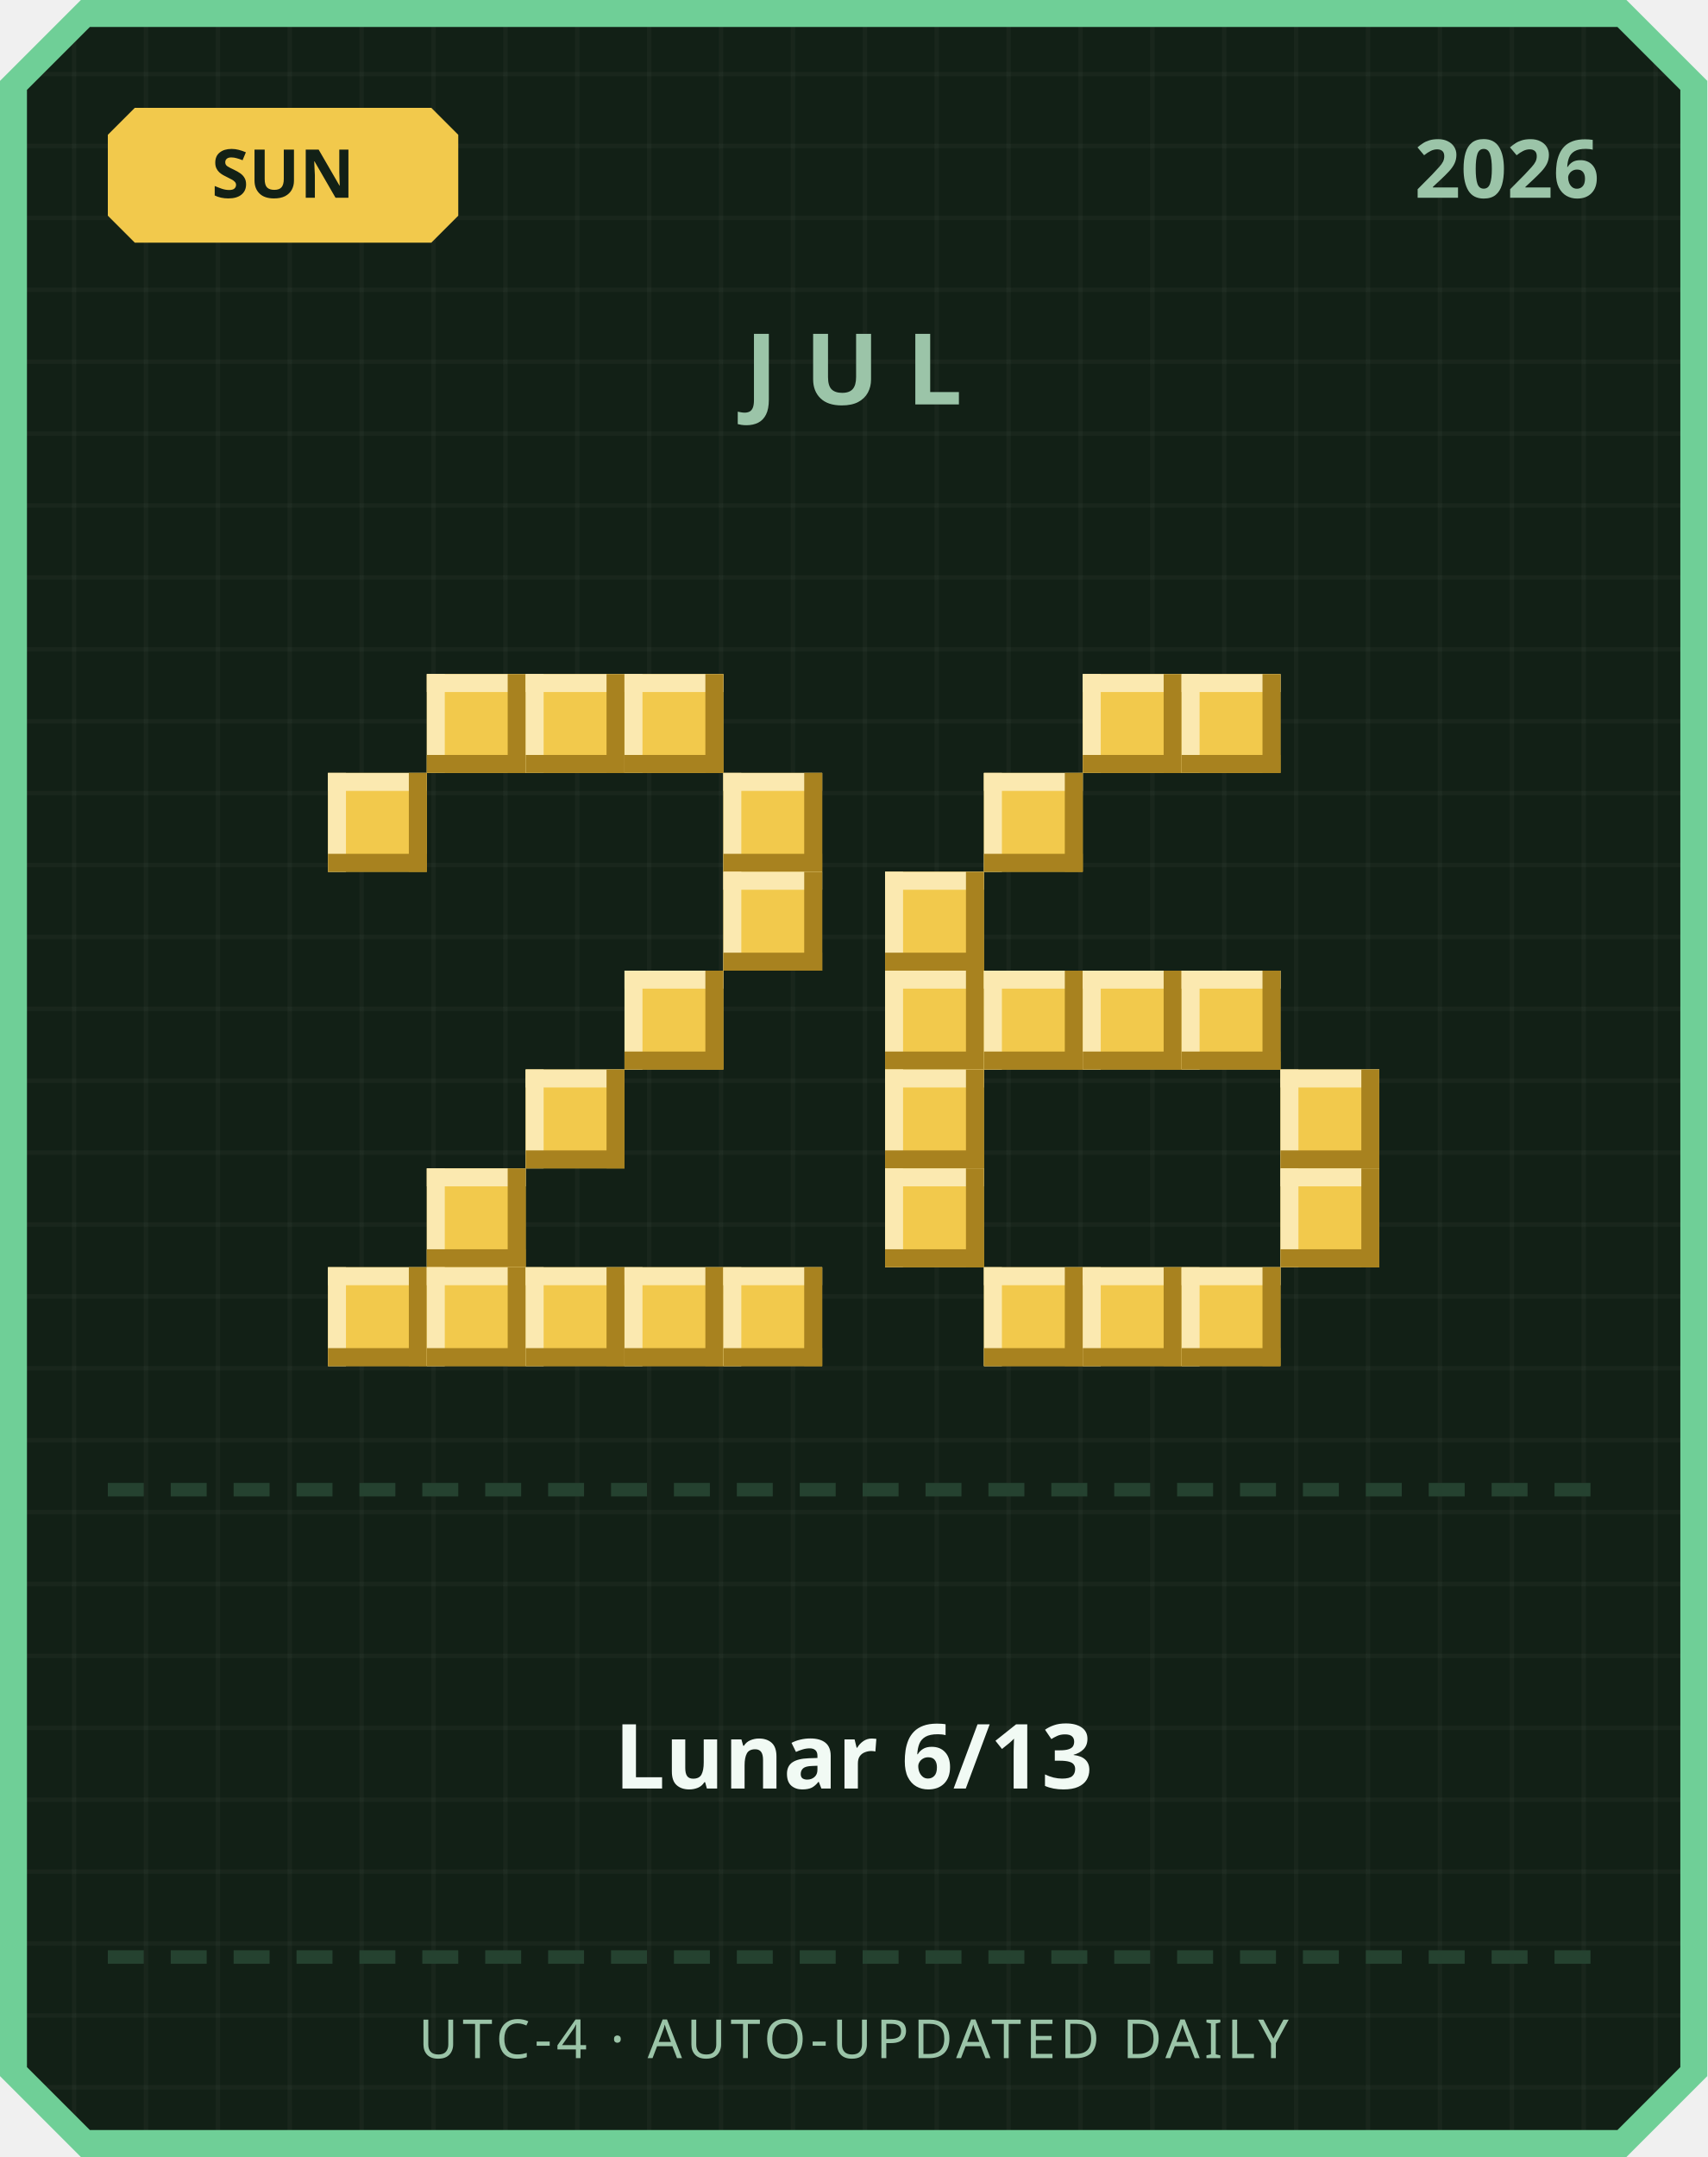
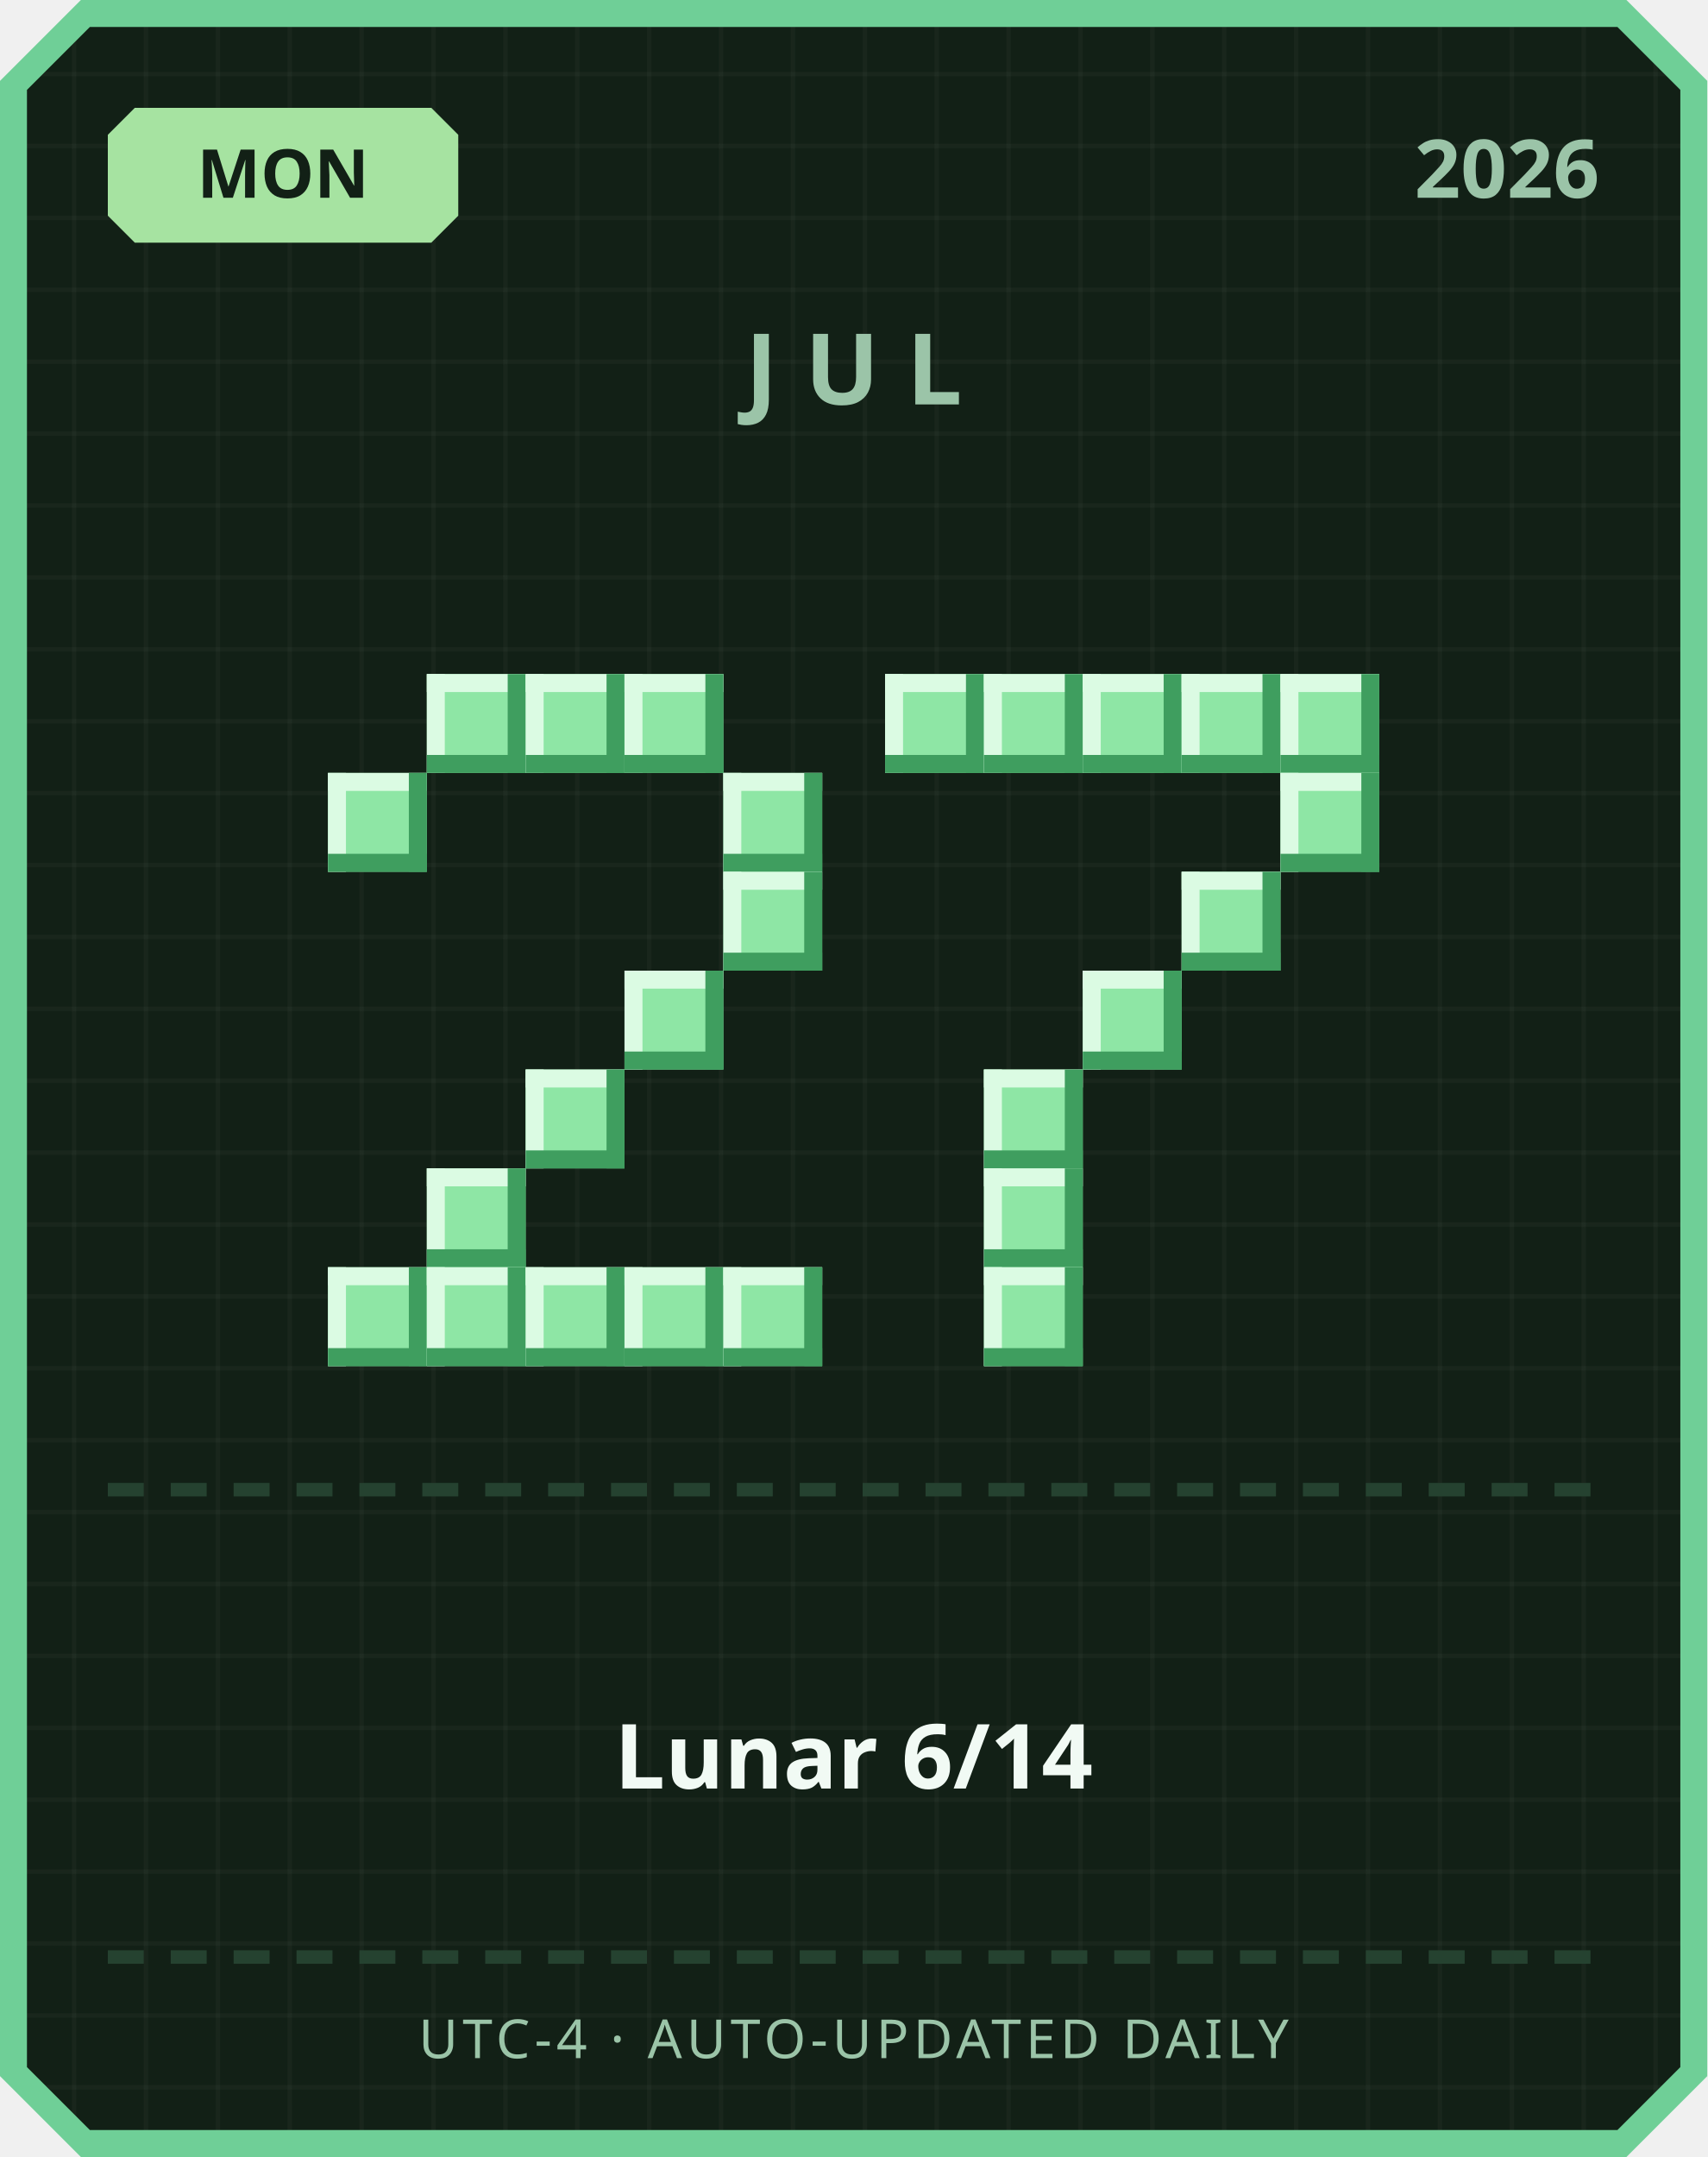
<svg xmlns="http://www.w3.org/2000/svg" width="380" height="480" viewBox="0 0 380 480">
  <defs>
    <pattern id="grid" width="16" height="16" patternUnits="userSpaceOnUse">
      <rect width="16" height="16" fill="#122016" />
      <rect width="1" height="16" fill="#ffffff" opacity="0.03" />
      <rect width="16" height="1" fill="#ffffff" opacity="0.03" />
    </pattern>
  </defs>
  <path d="M 18,0 L 362,0 L 380,18 L 380,462 L 362,480 L 18,480 L 0,462 L 0,18 Z" fill="#6fcf97" />
  <path d="M 20,6 L 360,6 L 374,20 L 374,460 L 360,474 L 20,474 L 6,460 L 6,20 Z" fill="url(#grid)" />
-   <path d="M 30,24 L 96,24 L 102,30 L 102,48 L 96,54 L 30,54 L 24,48 L 24,30 Z" fill="#f2c94c" />
-   <text x="63" y="44" text-anchor="middle" font-family="'Segoe UI', sans-serif" font-size="15" font-weight="700" fill="#122016">SUN</text>
+   <path d="M 30,24 L 96,24 L 102,30 L 102,48 L 96,54 L 30,54 L 24,48 L 24,30 Z" fill="#a6e3a1" />
+   <text x="63" y="44" text-anchor="middle" font-family="'Segoe UI', sans-serif" font-size="15" font-weight="700" fill="#122016">MON</text>
  <text x="356" y="44" text-anchor="end" font-family="'Segoe UI', sans-serif" font-size="18" font-weight="700" fill="#9bc4a8">2026</text>
  <text x="190" y="90" text-anchor="middle" font-family="'Segoe UI', sans-serif" font-size="22" font-weight="700" letter-spacing="6" fill="#9bc4a8">JUL</text>
-   <rect x="95" y="150" width="22" height="22" fill="#f2c94c" />
-   <rect x="95" y="150" width="22" height="4" fill="#fbe9b0" />
-   <rect x="95" y="150" width="4" height="22" fill="#fbe9b0" />
-   <rect x="95" y="168" width="22" height="4" fill="#a8821f" />
-   <rect x="113" y="150" width="4" height="22" fill="#a8821f" />
-   <rect x="117" y="150" width="22" height="22" fill="#f2c94c" />
-   <rect x="117" y="150" width="22" height="4" fill="#fbe9b0" />
-   <rect x="117" y="150" width="4" height="22" fill="#fbe9b0" />
-   <rect x="117" y="168" width="22" height="4" fill="#a8821f" />
-   <rect x="135" y="150" width="4" height="22" fill="#a8821f" />
-   <rect x="139" y="150" width="22" height="22" fill="#f2c94c" />
-   <rect x="139" y="150" width="22" height="4" fill="#fbe9b0" />
-   <rect x="139" y="150" width="4" height="22" fill="#fbe9b0" />
-   <rect x="139" y="168" width="22" height="4" fill="#a8821f" />
-   <rect x="157" y="150" width="4" height="22" fill="#a8821f" />
-   <rect x="73" y="172" width="22" height="22" fill="#f2c94c" />
-   <rect x="73" y="172" width="22" height="4" fill="#fbe9b0" />
-   <rect x="73" y="172" width="4" height="22" fill="#fbe9b0" />
-   <rect x="73" y="190" width="22" height="4" fill="#a8821f" />
-   <rect x="91" y="172" width="4" height="22" fill="#a8821f" />
-   <rect x="161" y="172" width="22" height="22" fill="#f2c94c" />
-   <rect x="161" y="172" width="22" height="4" fill="#fbe9b0" />
-   <rect x="161" y="172" width="4" height="22" fill="#fbe9b0" />
-   <rect x="161" y="190" width="22" height="4" fill="#a8821f" />
-   <rect x="179" y="172" width="4" height="22" fill="#a8821f" />
-   <rect x="161" y="194" width="22" height="22" fill="#f2c94c" />
-   <rect x="161" y="194" width="22" height="4" fill="#fbe9b0" />
-   <rect x="161" y="194" width="4" height="22" fill="#fbe9b0" />
-   <rect x="161" y="212" width="22" height="4" fill="#a8821f" />
-   <rect x="179" y="194" width="4" height="22" fill="#a8821f" />
-   <rect x="139" y="216" width="22" height="22" fill="#f2c94c" />
-   <rect x="139" y="216" width="22" height="4" fill="#fbe9b0" />
-   <rect x="139" y="216" width="4" height="22" fill="#fbe9b0" />
-   <rect x="139" y="234" width="22" height="4" fill="#a8821f" />
-   <rect x="157" y="216" width="4" height="22" fill="#a8821f" />
-   <rect x="117" y="238" width="22" height="22" fill="#f2c94c" />
-   <rect x="117" y="238" width="22" height="4" fill="#fbe9b0" />
-   <rect x="117" y="238" width="4" height="22" fill="#fbe9b0" />
-   <rect x="117" y="256" width="22" height="4" fill="#a8821f" />
-   <rect x="135" y="238" width="4" height="22" fill="#a8821f" />
-   <rect x="95" y="260" width="22" height="22" fill="#f2c94c" />
-   <rect x="95" y="260" width="22" height="4" fill="#fbe9b0" />
-   <rect x="95" y="260" width="4" height="22" fill="#fbe9b0" />
-   <rect x="95" y="278" width="22" height="4" fill="#a8821f" />
-   <rect x="113" y="260" width="4" height="22" fill="#a8821f" />
-   <rect x="73" y="282" width="22" height="22" fill="#f2c94c" />
-   <rect x="73" y="282" width="22" height="4" fill="#fbe9b0" />
-   <rect x="73" y="282" width="4" height="22" fill="#fbe9b0" />
-   <rect x="73" y="300" width="22" height="4" fill="#a8821f" />
-   <rect x="91" y="282" width="4" height="22" fill="#a8821f" />
-   <rect x="95" y="282" width="22" height="22" fill="#f2c94c" />
-   <rect x="95" y="282" width="22" height="4" fill="#fbe9b0" />
-   <rect x="95" y="282" width="4" height="22" fill="#fbe9b0" />
-   <rect x="95" y="300" width="22" height="4" fill="#a8821f" />
-   <rect x="113" y="282" width="4" height="22" fill="#a8821f" />
-   <rect x="117" y="282" width="22" height="22" fill="#f2c94c" />
-   <rect x="117" y="282" width="22" height="4" fill="#fbe9b0" />
-   <rect x="117" y="282" width="4" height="22" fill="#fbe9b0" />
-   <rect x="117" y="300" width="22" height="4" fill="#a8821f" />
-   <rect x="135" y="282" width="4" height="22" fill="#a8821f" />
-   <rect x="139" y="282" width="22" height="22" fill="#f2c94c" />
-   <rect x="139" y="282" width="22" height="4" fill="#fbe9b0" />
-   <rect x="139" y="282" width="4" height="22" fill="#fbe9b0" />
-   <rect x="139" y="300" width="22" height="4" fill="#a8821f" />
-   <rect x="157" y="282" width="4" height="22" fill="#a8821f" />
-   <rect x="161" y="282" width="22" height="22" fill="#f2c94c" />
-   <rect x="161" y="282" width="22" height="4" fill="#fbe9b0" />
-   <rect x="161" y="282" width="4" height="22" fill="#fbe9b0" />
-   <rect x="161" y="300" width="22" height="4" fill="#a8821f" />
-   <rect x="179" y="282" width="4" height="22" fill="#a8821f" />
-   <rect x="241" y="150" width="22" height="22" fill="#f2c94c" />
-   <rect x="241" y="150" width="22" height="4" fill="#fbe9b0" />
-   <rect x="241" y="150" width="4" height="22" fill="#fbe9b0" />
-   <rect x="241" y="168" width="22" height="4" fill="#a8821f" />
-   <rect x="259" y="150" width="4" height="22" fill="#a8821f" />
-   <rect x="263" y="150" width="22" height="22" fill="#f2c94c" />
-   <rect x="263" y="150" width="22" height="4" fill="#fbe9b0" />
-   <rect x="263" y="150" width="4" height="22" fill="#fbe9b0" />
-   <rect x="263" y="168" width="22" height="4" fill="#a8821f" />
-   <rect x="281" y="150" width="4" height="22" fill="#a8821f" />
-   <rect x="219" y="172" width="22" height="22" fill="#f2c94c" />
-   <rect x="219" y="172" width="22" height="4" fill="#fbe9b0" />
-   <rect x="219" y="172" width="4" height="22" fill="#fbe9b0" />
-   <rect x="219" y="190" width="22" height="4" fill="#a8821f" />
-   <rect x="237" y="172" width="4" height="22" fill="#a8821f" />
-   <rect x="197" y="194" width="22" height="22" fill="#f2c94c" />
-   <rect x="197" y="194" width="22" height="4" fill="#fbe9b0" />
-   <rect x="197" y="194" width="4" height="22" fill="#fbe9b0" />
-   <rect x="197" y="212" width="22" height="4" fill="#a8821f" />
-   <rect x="215" y="194" width="4" height="22" fill="#a8821f" />
-   <rect x="197" y="216" width="22" height="22" fill="#f2c94c" />
-   <rect x="197" y="216" width="22" height="4" fill="#fbe9b0" />
-   <rect x="197" y="216" width="4" height="22" fill="#fbe9b0" />
-   <rect x="197" y="234" width="22" height="4" fill="#a8821f" />
-   <rect x="215" y="216" width="4" height="22" fill="#a8821f" />
-   <rect x="219" y="216" width="22" height="22" fill="#f2c94c" />
-   <rect x="219" y="216" width="22" height="4" fill="#fbe9b0" />
-   <rect x="219" y="216" width="4" height="22" fill="#fbe9b0" />
-   <rect x="219" y="234" width="22" height="4" fill="#a8821f" />
-   <rect x="237" y="216" width="4" height="22" fill="#a8821f" />
-   <rect x="241" y="216" width="22" height="22" fill="#f2c94c" />
-   <rect x="241" y="216" width="22" height="4" fill="#fbe9b0" />
-   <rect x="241" y="216" width="4" height="22" fill="#fbe9b0" />
-   <rect x="241" y="234" width="22" height="4" fill="#a8821f" />
-   <rect x="259" y="216" width="4" height="22" fill="#a8821f" />
-   <rect x="263" y="216" width="22" height="22" fill="#f2c94c" />
-   <rect x="263" y="216" width="22" height="4" fill="#fbe9b0" />
-   <rect x="263" y="216" width="4" height="22" fill="#fbe9b0" />
-   <rect x="263" y="234" width="22" height="4" fill="#a8821f" />
-   <rect x="281" y="216" width="4" height="22" fill="#a8821f" />
-   <rect x="197" y="238" width="22" height="22" fill="#f2c94c" />
-   <rect x="197" y="238" width="22" height="4" fill="#fbe9b0" />
-   <rect x="197" y="238" width="4" height="22" fill="#fbe9b0" />
-   <rect x="197" y="256" width="22" height="4" fill="#a8821f" />
-   <rect x="215" y="238" width="4" height="22" fill="#a8821f" />
-   <rect x="285" y="238" width="22" height="22" fill="#f2c94c" />
-   <rect x="285" y="238" width="22" height="4" fill="#fbe9b0" />
-   <rect x="285" y="238" width="4" height="22" fill="#fbe9b0" />
-   <rect x="285" y="256" width="22" height="4" fill="#a8821f" />
-   <rect x="303" y="238" width="4" height="22" fill="#a8821f" />
-   <rect x="197" y="260" width="22" height="22" fill="#f2c94c" />
-   <rect x="197" y="260" width="22" height="4" fill="#fbe9b0" />
-   <rect x="197" y="260" width="4" height="22" fill="#fbe9b0" />
-   <rect x="197" y="278" width="22" height="4" fill="#a8821f" />
-   <rect x="215" y="260" width="4" height="22" fill="#a8821f" />
-   <rect x="285" y="260" width="22" height="22" fill="#f2c94c" />
-   <rect x="285" y="260" width="22" height="4" fill="#fbe9b0" />
-   <rect x="285" y="260" width="4" height="22" fill="#fbe9b0" />
-   <rect x="285" y="278" width="22" height="4" fill="#a8821f" />
-   <rect x="303" y="260" width="4" height="22" fill="#a8821f" />
-   <rect x="219" y="282" width="22" height="22" fill="#f2c94c" />
-   <rect x="219" y="282" width="22" height="4" fill="#fbe9b0" />
-   <rect x="219" y="282" width="4" height="22" fill="#fbe9b0" />
-   <rect x="219" y="300" width="22" height="4" fill="#a8821f" />
-   <rect x="237" y="282" width="4" height="22" fill="#a8821f" />
-   <rect x="241" y="282" width="22" height="22" fill="#f2c94c" />
-   <rect x="241" y="282" width="22" height="4" fill="#fbe9b0" />
-   <rect x="241" y="282" width="4" height="22" fill="#fbe9b0" />
-   <rect x="241" y="300" width="22" height="4" fill="#a8821f" />
-   <rect x="259" y="282" width="4" height="22" fill="#a8821f" />
-   <rect x="263" y="282" width="22" height="22" fill="#f2c94c" />
-   <rect x="263" y="282" width="22" height="4" fill="#fbe9b0" />
-   <rect x="263" y="282" width="4" height="22" fill="#fbe9b0" />
-   <rect x="263" y="300" width="22" height="4" fill="#a8821f" />
-   <rect x="281" y="282" width="4" height="22" fill="#a8821f" />
+   <rect x="95" y="150" width="22" height="22" fill="#8ee6a5" />
+   <rect x="95" y="150" width="22" height="4" fill="#dbfbe3" />
+   <rect x="95" y="150" width="4" height="22" fill="#dbfbe3" />
+   <rect x="95" y="168" width="22" height="4" fill="#3f9e5f" />
+   <rect x="113" y="150" width="4" height="22" fill="#3f9e5f" />
+   <rect x="117" y="150" width="22" height="22" fill="#8ee6a5" />
+   <rect x="117" y="150" width="22" height="4" fill="#dbfbe3" />
+   <rect x="117" y="150" width="4" height="22" fill="#dbfbe3" />
+   <rect x="117" y="168" width="22" height="4" fill="#3f9e5f" />
+   <rect x="135" y="150" width="4" height="22" fill="#3f9e5f" />
+   <rect x="139" y="150" width="22" height="22" fill="#8ee6a5" />
+   <rect x="139" y="150" width="22" height="4" fill="#dbfbe3" />
+   <rect x="139" y="150" width="4" height="22" fill="#dbfbe3" />
+   <rect x="139" y="168" width="22" height="4" fill="#3f9e5f" />
+   <rect x="157" y="150" width="4" height="22" fill="#3f9e5f" />
+   <rect x="73" y="172" width="22" height="22" fill="#8ee6a5" />
+   <rect x="73" y="172" width="22" height="4" fill="#dbfbe3" />
+   <rect x="73" y="172" width="4" height="22" fill="#dbfbe3" />
+   <rect x="73" y="190" width="22" height="4" fill="#3f9e5f" />
+   <rect x="91" y="172" width="4" height="22" fill="#3f9e5f" />
+   <rect x="161" y="172" width="22" height="22" fill="#8ee6a5" />
+   <rect x="161" y="172" width="22" height="4" fill="#dbfbe3" />
+   <rect x="161" y="172" width="4" height="22" fill="#dbfbe3" />
+   <rect x="161" y="190" width="22" height="4" fill="#3f9e5f" />
+   <rect x="179" y="172" width="4" height="22" fill="#3f9e5f" />
+   <rect x="161" y="194" width="22" height="22" fill="#8ee6a5" />
+   <rect x="161" y="194" width="22" height="4" fill="#dbfbe3" />
+   <rect x="161" y="194" width="4" height="22" fill="#dbfbe3" />
+   <rect x="161" y="212" width="22" height="4" fill="#3f9e5f" />
+   <rect x="179" y="194" width="4" height="22" fill="#3f9e5f" />
+   <rect x="139" y="216" width="22" height="22" fill="#8ee6a5" />
+   <rect x="139" y="216" width="22" height="4" fill="#dbfbe3" />
+   <rect x="139" y="216" width="4" height="22" fill="#dbfbe3" />
+   <rect x="139" y="234" width="22" height="4" fill="#3f9e5f" />
+   <rect x="157" y="216" width="4" height="22" fill="#3f9e5f" />
+   <rect x="117" y="238" width="22" height="22" fill="#8ee6a5" />
+   <rect x="117" y="238" width="22" height="4" fill="#dbfbe3" />
+   <rect x="117" y="238" width="4" height="22" fill="#dbfbe3" />
+   <rect x="117" y="256" width="22" height="4" fill="#3f9e5f" />
+   <rect x="135" y="238" width="4" height="22" fill="#3f9e5f" />
+   <rect x="95" y="260" width="22" height="22" fill="#8ee6a5" />
+   <rect x="95" y="260" width="22" height="4" fill="#dbfbe3" />
+   <rect x="95" y="260" width="4" height="22" fill="#dbfbe3" />
+   <rect x="95" y="278" width="22" height="4" fill="#3f9e5f" />
+   <rect x="113" y="260" width="4" height="22" fill="#3f9e5f" />
+   <rect x="73" y="282" width="22" height="22" fill="#8ee6a5" />
+   <rect x="73" y="282" width="22" height="4" fill="#dbfbe3" />
+   <rect x="73" y="282" width="4" height="22" fill="#dbfbe3" />
+   <rect x="73" y="300" width="22" height="4" fill="#3f9e5f" />
+   <rect x="91" y="282" width="4" height="22" fill="#3f9e5f" />
+   <rect x="95" y="282" width="22" height="22" fill="#8ee6a5" />
+   <rect x="95" y="282" width="22" height="4" fill="#dbfbe3" />
+   <rect x="95" y="282" width="4" height="22" fill="#dbfbe3" />
+   <rect x="95" y="300" width="22" height="4" fill="#3f9e5f" />
+   <rect x="113" y="282" width="4" height="22" fill="#3f9e5f" />
+   <rect x="117" y="282" width="22" height="22" fill="#8ee6a5" />
+   <rect x="117" y="282" width="22" height="4" fill="#dbfbe3" />
+   <rect x="117" y="282" width="4" height="22" fill="#dbfbe3" />
+   <rect x="117" y="300" width="22" height="4" fill="#3f9e5f" />
+   <rect x="135" y="282" width="4" height="22" fill="#3f9e5f" />
+   <rect x="139" y="282" width="22" height="22" fill="#8ee6a5" />
+   <rect x="139" y="282" width="22" height="4" fill="#dbfbe3" />
+   <rect x="139" y="282" width="4" height="22" fill="#dbfbe3" />
+   <rect x="139" y="300" width="22" height="4" fill="#3f9e5f" />
+   <rect x="157" y="282" width="4" height="22" fill="#3f9e5f" />
+   <rect x="161" y="282" width="22" height="22" fill="#8ee6a5" />
+   <rect x="161" y="282" width="22" height="4" fill="#dbfbe3" />
+   <rect x="161" y="282" width="4" height="22" fill="#dbfbe3" />
+   <rect x="161" y="300" width="22" height="4" fill="#3f9e5f" />
+   <rect x="179" y="282" width="4" height="22" fill="#3f9e5f" />
+   <rect x="197" y="150" width="22" height="22" fill="#8ee6a5" />
+   <rect x="197" y="150" width="22" height="4" fill="#dbfbe3" />
+   <rect x="197" y="150" width="4" height="22" fill="#dbfbe3" />
+   <rect x="197" y="168" width="22" height="4" fill="#3f9e5f" />
+   <rect x="215" y="150" width="4" height="22" fill="#3f9e5f" />
+   <rect x="219" y="150" width="22" height="22" fill="#8ee6a5" />
+   <rect x="219" y="150" width="22" height="4" fill="#dbfbe3" />
+   <rect x="219" y="150" width="4" height="22" fill="#dbfbe3" />
+   <rect x="219" y="168" width="22" height="4" fill="#3f9e5f" />
+   <rect x="237" y="150" width="4" height="22" fill="#3f9e5f" />
+   <rect x="241" y="150" width="22" height="22" fill="#8ee6a5" />
+   <rect x="241" y="150" width="22" height="4" fill="#dbfbe3" />
+   <rect x="241" y="150" width="4" height="22" fill="#dbfbe3" />
+   <rect x="241" y="168" width="22" height="4" fill="#3f9e5f" />
+   <rect x="259" y="150" width="4" height="22" fill="#3f9e5f" />
+   <rect x="263" y="150" width="22" height="22" fill="#8ee6a5" />
+   <rect x="263" y="150" width="22" height="4" fill="#dbfbe3" />
+   <rect x="263" y="150" width="4" height="22" fill="#dbfbe3" />
+   <rect x="263" y="168" width="22" height="4" fill="#3f9e5f" />
+   <rect x="281" y="150" width="4" height="22" fill="#3f9e5f" />
+   <rect x="285" y="150" width="22" height="22" fill="#8ee6a5" />
+   <rect x="285" y="150" width="22" height="4" fill="#dbfbe3" />
+   <rect x="285" y="150" width="4" height="22" fill="#dbfbe3" />
+   <rect x="285" y="168" width="22" height="4" fill="#3f9e5f" />
+   <rect x="303" y="150" width="4" height="22" fill="#3f9e5f" />
+   <rect x="285" y="172" width="22" height="22" fill="#8ee6a5" />
+   <rect x="285" y="172" width="22" height="4" fill="#dbfbe3" />
+   <rect x="285" y="172" width="4" height="22" fill="#dbfbe3" />
+   <rect x="285" y="190" width="22" height="4" fill="#3f9e5f" />
+   <rect x="303" y="172" width="4" height="22" fill="#3f9e5f" />
+   <rect x="263" y="194" width="22" height="22" fill="#8ee6a5" />
+   <rect x="263" y="194" width="22" height="4" fill="#dbfbe3" />
+   <rect x="263" y="194" width="4" height="22" fill="#dbfbe3" />
+   <rect x="263" y="212" width="22" height="4" fill="#3f9e5f" />
+   <rect x="281" y="194" width="4" height="22" fill="#3f9e5f" />
+   <rect x="241" y="216" width="22" height="22" fill="#8ee6a5" />
+   <rect x="241" y="216" width="22" height="4" fill="#dbfbe3" />
+   <rect x="241" y="216" width="4" height="22" fill="#dbfbe3" />
+   <rect x="241" y="234" width="22" height="4" fill="#3f9e5f" />
+   <rect x="259" y="216" width="4" height="22" fill="#3f9e5f" />
+   <rect x="219" y="238" width="22" height="22" fill="#8ee6a5" />
+   <rect x="219" y="238" width="22" height="4" fill="#dbfbe3" />
+   <rect x="219" y="238" width="4" height="22" fill="#dbfbe3" />
+   <rect x="219" y="256" width="22" height="4" fill="#3f9e5f" />
+   <rect x="237" y="238" width="4" height="22" fill="#3f9e5f" />
+   <rect x="219" y="260" width="22" height="22" fill="#8ee6a5" />
+   <rect x="219" y="260" width="22" height="4" fill="#dbfbe3" />
+   <rect x="219" y="260" width="4" height="22" fill="#dbfbe3" />
+   <rect x="219" y="278" width="22" height="4" fill="#3f9e5f" />
+   <rect x="237" y="260" width="4" height="22" fill="#3f9e5f" />
+   <rect x="219" y="282" width="22" height="22" fill="#8ee6a5" />
+   <rect x="219" y="282" width="22" height="4" fill="#dbfbe3" />
+   <rect x="219" y="282" width="4" height="22" fill="#dbfbe3" />
+   <rect x="219" y="300" width="22" height="4" fill="#3f9e5f" />
+   <rect x="237" y="282" width="4" height="22" fill="#3f9e5f" />
  <rect x="24" y="330" width="8" height="3" fill="#254230" />
  <rect x="38" y="330" width="8" height="3" fill="#254230" />
  <rect x="52" y="330" width="8" height="3" fill="#254230" />
  <rect x="66" y="330" width="8" height="3" fill="#254230" />
  <rect x="80" y="330" width="8" height="3" fill="#254230" />
  <rect x="94" y="330" width="8" height="3" fill="#254230" />
  <rect x="108" y="330" width="8" height="3" fill="#254230" />
  <rect x="122" y="330" width="8" height="3" fill="#254230" />
  <rect x="136" y="330" width="8" height="3" fill="#254230" />
  <rect x="150" y="330" width="8" height="3" fill="#254230" />
  <rect x="164" y="330" width="8" height="3" fill="#254230" />
  <rect x="178" y="330" width="8" height="3" fill="#254230" />
  <rect x="192" y="330" width="8" height="3" fill="#254230" />
  <rect x="206" y="330" width="8" height="3" fill="#254230" />
  <rect x="220" y="330" width="8" height="3" fill="#254230" />
  <rect x="234" y="330" width="8" height="3" fill="#254230" />
  <rect x="248" y="330" width="8" height="3" fill="#254230" />
  <rect x="262" y="330" width="8" height="3" fill="#254230" />
  <rect x="276" y="330" width="8" height="3" fill="#254230" />
  <rect x="290" y="330" width="8" height="3" fill="#254230" />
  <rect x="304" y="330" width="8" height="3" fill="#254230" />
  <rect x="318" y="330" width="8" height="3" fill="#254230" />
  <rect x="332" y="330" width="8" height="3" fill="#254230" />
  <rect x="346" y="330" width="8" height="3" fill="#254230" />
-   <text x="190" y="398" text-anchor="middle" font-family="'Segoe UI', 'Microsoft JhengHei', sans-serif" font-size="20" font-weight="700" fill="#f1faf4">Lunar 6/13</text>
+   <text x="190" y="398" text-anchor="middle" font-family="'Segoe UI', 'Microsoft JhengHei', sans-serif" font-size="20" font-weight="700" fill="#f1faf4">Lunar 6/14</text>
  <rect x="24" y="434" width="8" height="3" fill="#254230" />
  <rect x="38" y="434" width="8" height="3" fill="#254230" />
  <rect x="52" y="434" width="8" height="3" fill="#254230" />
  <rect x="66" y="434" width="8" height="3" fill="#254230" />
  <rect x="80" y="434" width="8" height="3" fill="#254230" />
  <rect x="94" y="434" width="8" height="3" fill="#254230" />
  <rect x="108" y="434" width="8" height="3" fill="#254230" />
  <rect x="122" y="434" width="8" height="3" fill="#254230" />
  <rect x="136" y="434" width="8" height="3" fill="#254230" />
  <rect x="150" y="434" width="8" height="3" fill="#254230" />
  <rect x="164" y="434" width="8" height="3" fill="#254230" />
  <rect x="178" y="434" width="8" height="3" fill="#254230" />
  <rect x="192" y="434" width="8" height="3" fill="#254230" />
  <rect x="206" y="434" width="8" height="3" fill="#254230" />
  <rect x="220" y="434" width="8" height="3" fill="#254230" />
  <rect x="234" y="434" width="8" height="3" fill="#254230" />
  <rect x="248" y="434" width="8" height="3" fill="#254230" />
  <rect x="262" y="434" width="8" height="3" fill="#254230" />
  <rect x="276" y="434" width="8" height="3" fill="#254230" />
  <rect x="290" y="434" width="8" height="3" fill="#254230" />
  <rect x="304" y="434" width="8" height="3" fill="#254230" />
  <rect x="318" y="434" width="8" height="3" fill="#254230" />
  <rect x="332" y="434" width="8" height="3" fill="#254230" />
  <rect x="346" y="434" width="8" height="3" fill="#254230" />
  <text x="190" y="458" text-anchor="middle" font-family="'Segoe UI', sans-serif" font-size="12" letter-spacing="1" fill="#9bc4a8">UTC-4 · AUTO-UPDATED DAILY</text>
</svg>
